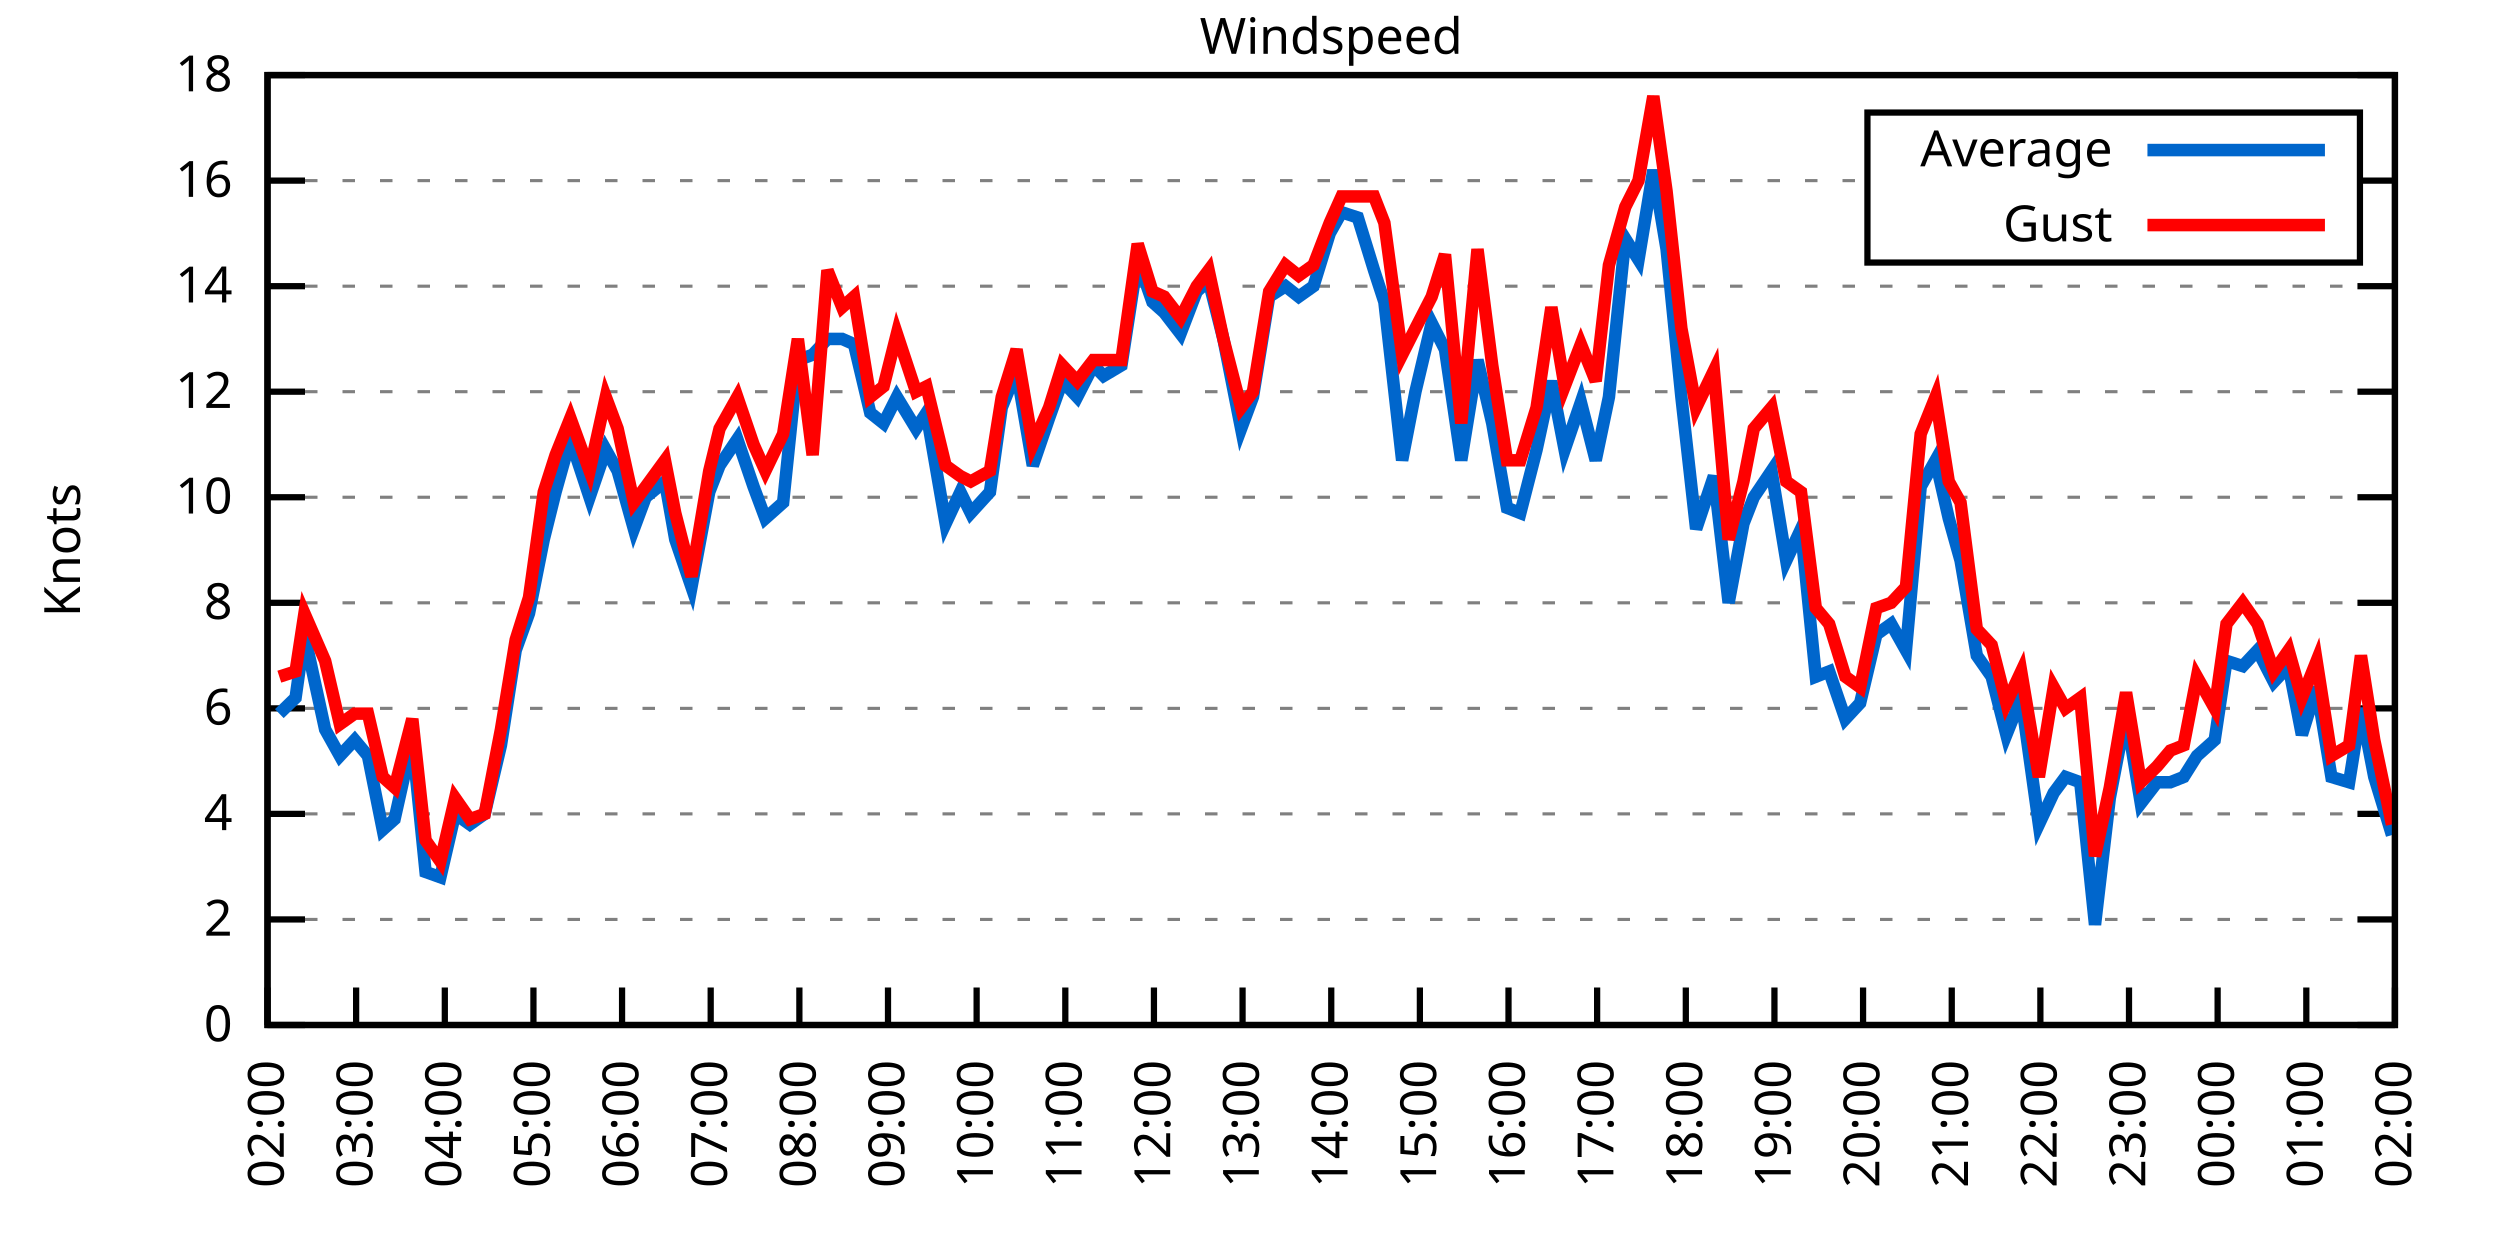
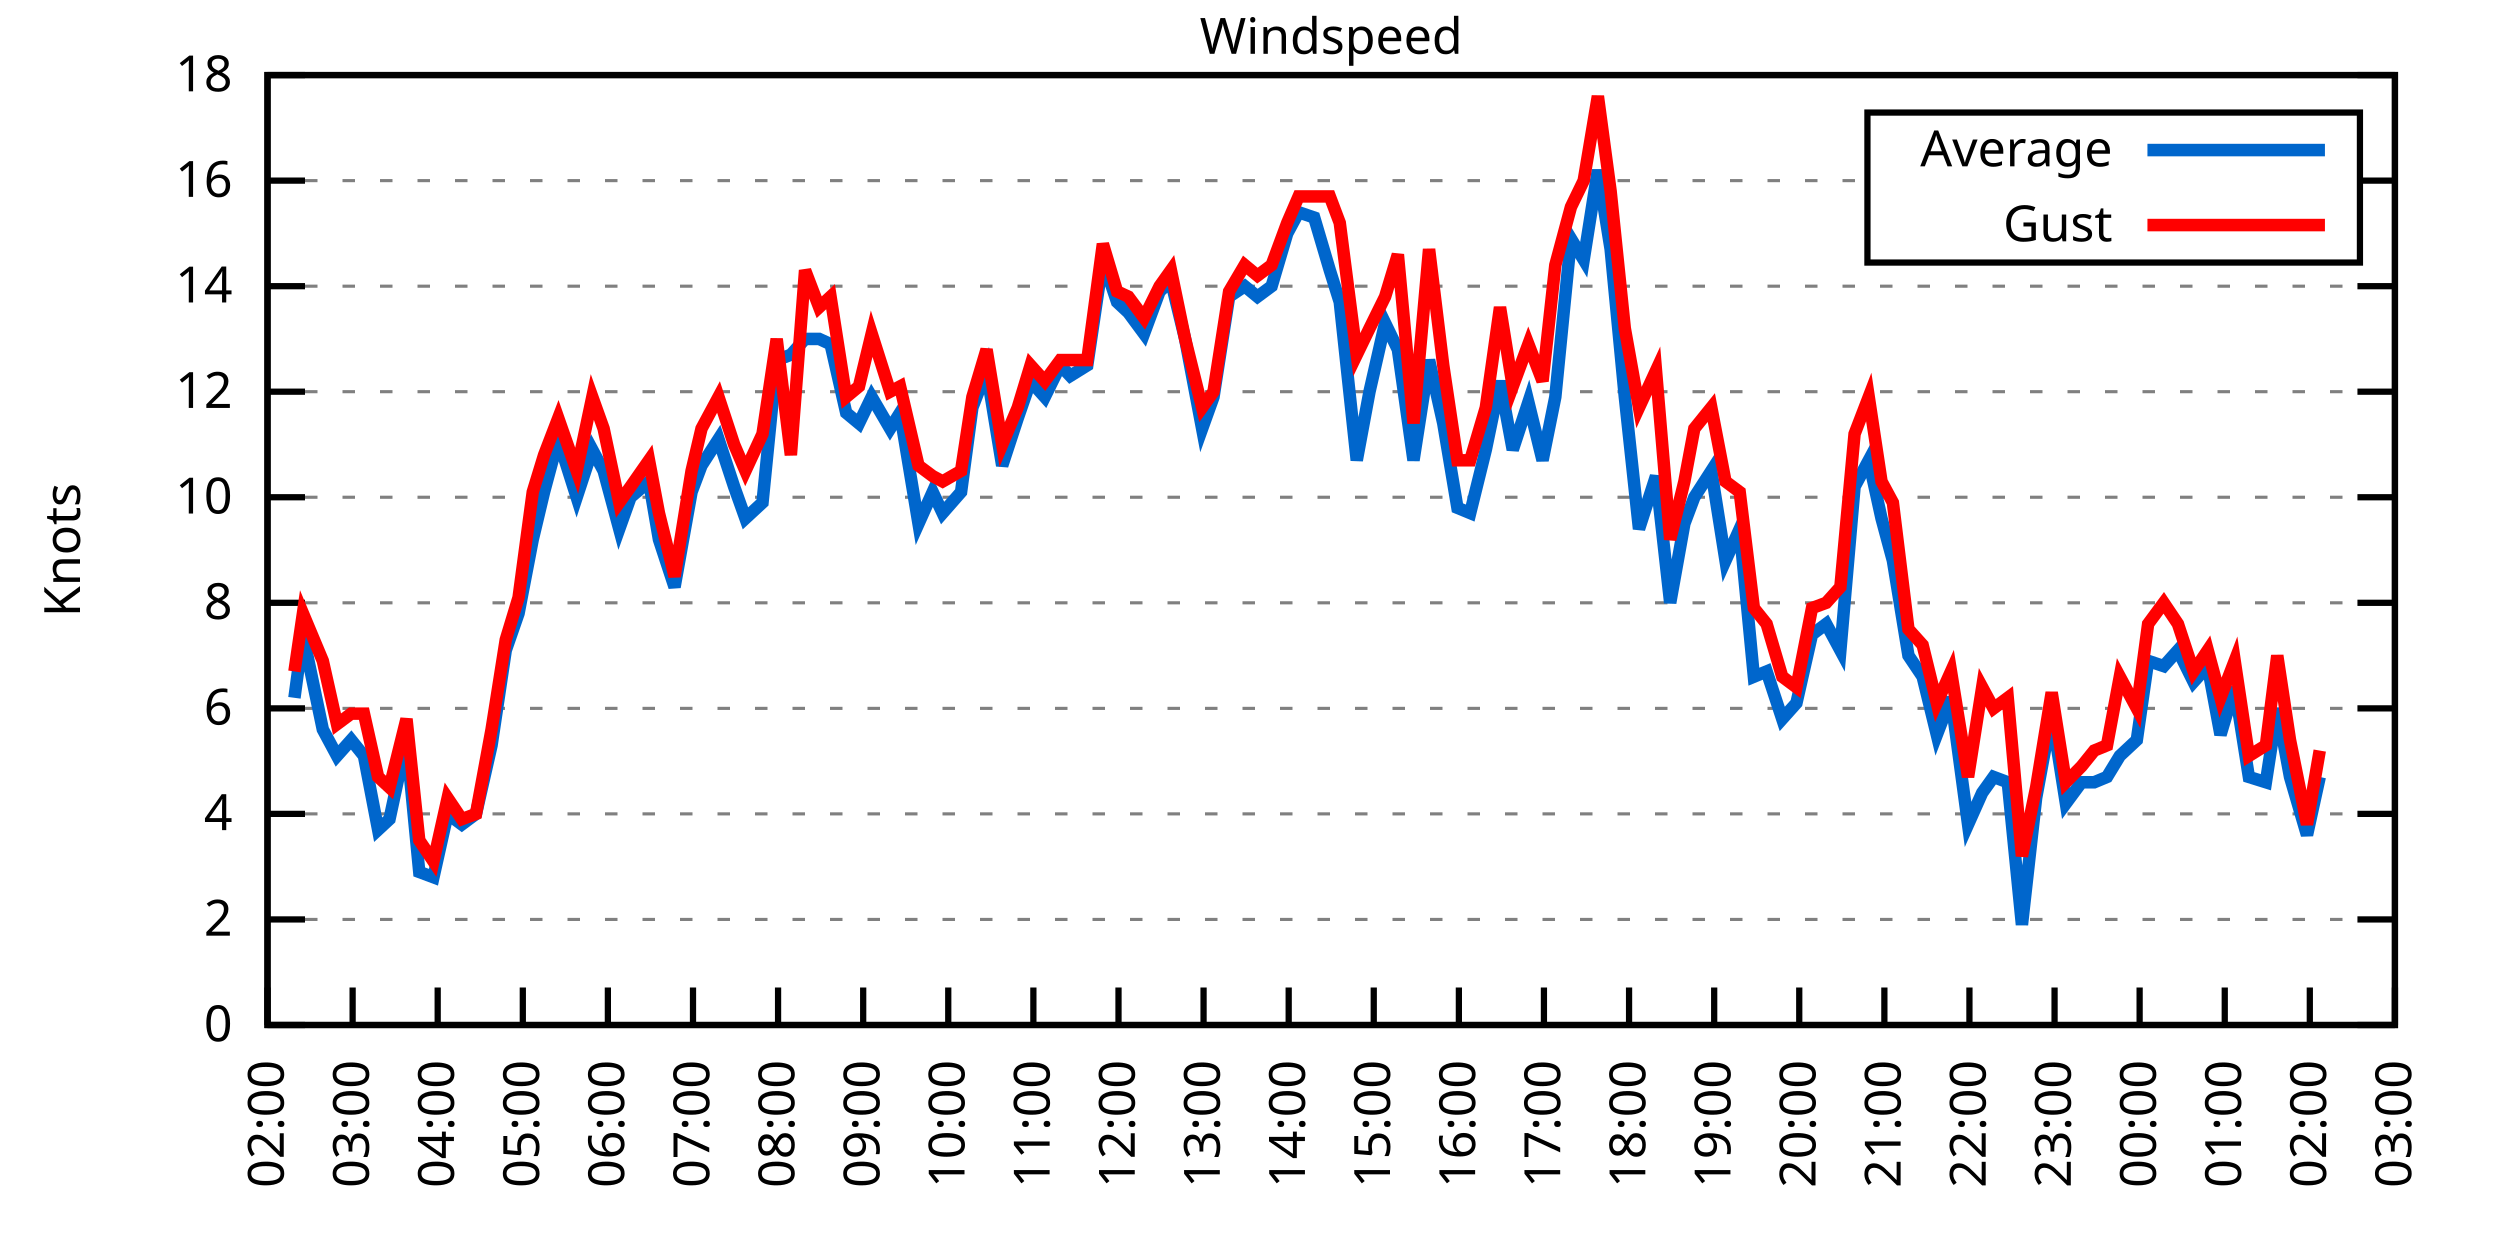
<svg xmlns="http://www.w3.org/2000/svg" xmlns:xlink="http://www.w3.org/1999/xlink" width="400" height="200" viewBox="0 0 400 200">
  <g id="gnuplot_canvas">
    <rect x="0" y="0" width="400" height="200" fill="none" />
    <defs>
      <circle id="gpDot" r="0.5" stroke-width="0.5" stroke="currentColor" />
      <path id="gpPt0" stroke-width="0.333" stroke="currentColor" d="M-1,0 h2 M0,-1 v2" />
      <path id="gpPt1" stroke-width="0.333" stroke="currentColor" d="M-1,-1 L1,1 M1,-1 L-1,1" />
      <path id="gpPt2" stroke-width="0.333" stroke="currentColor" d="M-1,0 L1,0 M0,-1 L0,1 M-1,-1 L1,1 M-1,1 L1,-1" />
      <rect id="gpPt3" stroke-width="0.333" stroke="currentColor" x="-1" y="-1" width="2" height="2" />
      <rect id="gpPt4" stroke-width="0.333" stroke="currentColor" fill="currentColor" x="-1" y="-1" width="2" height="2" />
      <circle id="gpPt5" stroke-width="0.333" stroke="currentColor" cx="0" cy="0" r="1" />
      <use xlink:href="#gpPt5" id="gpPt6" fill="currentColor" stroke="none" />
      <path id="gpPt7" stroke-width="0.333" stroke="currentColor" d="M0,-1.33 L-1.33,0.67 L1.33,0.67 z" />
      <use xlink:href="#gpPt7" id="gpPt8" fill="currentColor" stroke="none" />
      <use xlink:href="#gpPt7" id="gpPt9" stroke="currentColor" transform="rotate(180)" />
      <use xlink:href="#gpPt9" id="gpPt10" fill="currentColor" stroke="none" />
      <use xlink:href="#gpPt3" id="gpPt11" stroke="currentColor" transform="rotate(45)" />
      <use xlink:href="#gpPt11" id="gpPt12" fill="currentColor" stroke="none" />
      <path id="gpPt13" stroke-width="0.333" stroke="currentColor" d="M0,1.330 L1.265,0.411 L0.782,-1.067 L-0.782,-1.076 L-1.265,0.411 z" />
      <use xlink:href="#gpPt13" id="gpPt14" fill="currentColor" stroke="none" />
      <filter id="textbox" filterUnits="objectBoundingBox" x="0" y="0" height="1" width="1">
        <feFlood flood-color="white" flood-opacity="1" result="bgnd" />
        <feComposite in="SourceGraphic" in2="bgnd" operator="atop" />
      </filter>
      <filter id="greybox" filterUnits="objectBoundingBox" x="0" y="0" height="1" width="1">
        <feFlood flood-color="lightgrey" flood-opacity="1" result="grey" />
        <feComposite in="SourceGraphic" in2="grey" operator="atop" />
      </filter>
    </defs>
    <g fill="none" color="white" stroke="currentColor" stroke-width="1.00" stroke-linecap="butt" stroke-linejoin="miter">
</g>
    <g fill="none" color="black" stroke="currentColor" stroke-width="1.00" stroke-linecap="butt" stroke-linejoin="miter">
      <g stroke="none" shape-rendering="crispEdges">
        <polygon fill="rgb(255, 255, 255)" points="42.80,164.00 383.18,164.00 383.18,12.02 42.80,12.02 " />
      </g>
    </g>
    <g fill="none" color="black" stroke="currentColor" stroke-width="1.00" stroke-linecap="butt" stroke-linejoin="miter">
</g>
    <g fill="none" color="black" stroke="black" stroke-width="0.50" stroke-linecap="butt" stroke-linejoin="miter">
</g>
    <g fill="none" color="gray" stroke="currentColor" stroke-width="0.50" stroke-linecap="butt" stroke-linejoin="miter">
      <path stroke="gray" stroke-dasharray="2,4" class="gridline" d="M42.80,164.00 L383.19,164.00  " />
    </g>
    <g fill="none" color="gray" stroke="gray" stroke-width="1.00" stroke-linecap="butt" stroke-linejoin="miter">
</g>
    <g fill="none" color="black" stroke="currentColor" stroke-width="1.00" stroke-linecap="butt" stroke-linejoin="miter">
      <path stroke="black" d="M42.80,164.00 L48.80,164.00 M383.19,164.00 L377.19,164.00  " />
      <g transform="translate(37.20,166.60)" stroke="none" fill="black" font-family="Sans" font-size="8.00" text-anchor="end">
        <text>
          <tspan font-family="Sans"> 0</tspan>
        </text>
      </g>
    </g>
    <g fill="none" color="black" stroke="currentColor" stroke-width="1.00" stroke-linecap="butt" stroke-linejoin="miter">
</g>
    <g fill="none" color="black" stroke="black" stroke-width="0.50" stroke-linecap="butt" stroke-linejoin="miter">
</g>
    <g fill="none" color="gray" stroke="currentColor" stroke-width="0.50" stroke-linecap="butt" stroke-linejoin="miter">
      <path stroke="gray" stroke-dasharray="2,4" class="gridline" d="M42.80,147.11 L383.19,147.11  " />
    </g>
    <g fill="none" color="gray" stroke="gray" stroke-width="1.00" stroke-linecap="butt" stroke-linejoin="miter">
</g>
    <g fill="none" color="black" stroke="currentColor" stroke-width="1.00" stroke-linecap="butt" stroke-linejoin="miter">
      <path stroke="black" d="M42.80,147.11 L48.80,147.11 M383.19,147.11 L377.19,147.11  " />
      <g transform="translate(37.20,149.71)" stroke="none" fill="black" font-family="Sans" font-size="8.00" text-anchor="end">
        <text>
          <tspan font-family="Sans"> 2</tspan>
        </text>
      </g>
    </g>
    <g fill="none" color="black" stroke="currentColor" stroke-width="1.00" stroke-linecap="butt" stroke-linejoin="miter">
</g>
    <g fill="none" color="black" stroke="black" stroke-width="0.50" stroke-linecap="butt" stroke-linejoin="miter">
</g>
    <g fill="none" color="gray" stroke="currentColor" stroke-width="0.50" stroke-linecap="butt" stroke-linejoin="miter">
      <path stroke="gray" stroke-dasharray="2,4" class="gridline" d="M42.80,130.22 L383.19,130.22  " />
    </g>
    <g fill="none" color="gray" stroke="gray" stroke-width="1.00" stroke-linecap="butt" stroke-linejoin="miter">
</g>
    <g fill="none" color="black" stroke="currentColor" stroke-width="1.00" stroke-linecap="butt" stroke-linejoin="miter">
      <path stroke="black" d="M42.80,130.22 L48.80,130.22 M383.19,130.22 L377.19,130.22  " />
      <g transform="translate(37.20,132.82)" stroke="none" fill="black" font-family="Sans" font-size="8.00" text-anchor="end">
        <text>
          <tspan font-family="Sans"> 4</tspan>
        </text>
      </g>
    </g>
    <g fill="none" color="black" stroke="currentColor" stroke-width="1.00" stroke-linecap="butt" stroke-linejoin="miter">
</g>
    <g fill="none" color="black" stroke="black" stroke-width="0.50" stroke-linecap="butt" stroke-linejoin="miter">
</g>
    <g fill="none" color="gray" stroke="currentColor" stroke-width="0.50" stroke-linecap="butt" stroke-linejoin="miter">
      <path stroke="gray" stroke-dasharray="2,4" class="gridline" d="M42.80,113.34 L383.19,113.34  " />
    </g>
    <g fill="none" color="gray" stroke="gray" stroke-width="1.00" stroke-linecap="butt" stroke-linejoin="miter">
</g>
    <g fill="none" color="black" stroke="currentColor" stroke-width="1.00" stroke-linecap="butt" stroke-linejoin="miter">
      <path stroke="black" d="M42.80,113.34 L48.80,113.34 M383.19,113.34 L377.19,113.34  " />
      <g transform="translate(37.20,115.94)" stroke="none" fill="black" font-family="Sans" font-size="8.00" text-anchor="end">
        <text>
          <tspan font-family="Sans"> 6</tspan>
        </text>
      </g>
    </g>
    <g fill="none" color="black" stroke="currentColor" stroke-width="1.00" stroke-linecap="butt" stroke-linejoin="miter">
</g>
    <g fill="none" color="black" stroke="black" stroke-width="0.50" stroke-linecap="butt" stroke-linejoin="miter">
</g>
    <g fill="none" color="gray" stroke="currentColor" stroke-width="0.50" stroke-linecap="butt" stroke-linejoin="miter">
      <path stroke="gray" stroke-dasharray="2,4" class="gridline" d="M42.80,96.45 L383.19,96.45  " />
    </g>
    <g fill="none" color="gray" stroke="gray" stroke-width="1.00" stroke-linecap="butt" stroke-linejoin="miter">
</g>
    <g fill="none" color="black" stroke="currentColor" stroke-width="1.00" stroke-linecap="butt" stroke-linejoin="miter">
      <path stroke="black" d="M42.80,96.45 L48.80,96.45 M383.19,96.45 L377.19,96.45  " />
      <g transform="translate(37.20,99.05)" stroke="none" fill="black" font-family="Sans" font-size="8.00" text-anchor="end">
        <text>
          <tspan font-family="Sans"> 8</tspan>
        </text>
      </g>
    </g>
    <g fill="none" color="black" stroke="currentColor" stroke-width="1.00" stroke-linecap="butt" stroke-linejoin="miter">
</g>
    <g fill="none" color="black" stroke="black" stroke-width="0.50" stroke-linecap="butt" stroke-linejoin="miter">
</g>
    <g fill="none" color="gray" stroke="currentColor" stroke-width="0.50" stroke-linecap="butt" stroke-linejoin="miter">
      <path stroke="gray" stroke-dasharray="2,4" class="gridline" d="M42.80,79.56 L383.19,79.56  " />
    </g>
    <g fill="none" color="gray" stroke="gray" stroke-width="1.00" stroke-linecap="butt" stroke-linejoin="miter">
</g>
    <g fill="none" color="black" stroke="currentColor" stroke-width="1.00" stroke-linecap="butt" stroke-linejoin="miter">
      <path stroke="black" d="M42.80,79.56 L48.80,79.56 M383.19,79.56 L377.19,79.56  " />
      <g transform="translate(37.20,82.16)" stroke="none" fill="black" font-family="Sans" font-size="8.00" text-anchor="end">
        <text>
          <tspan font-family="Sans"> 10</tspan>
        </text>
      </g>
    </g>
    <g fill="none" color="black" stroke="currentColor" stroke-width="1.00" stroke-linecap="butt" stroke-linejoin="miter">
</g>
    <g fill="none" color="black" stroke="black" stroke-width="0.50" stroke-linecap="butt" stroke-linejoin="miter">
</g>
    <g fill="none" color="gray" stroke="currentColor" stroke-width="0.50" stroke-linecap="butt" stroke-linejoin="miter">
      <path stroke="gray" stroke-dasharray="2,4" class="gridline" d="M42.80,62.67 L383.19,62.67  " />
    </g>
    <g fill="none" color="gray" stroke="gray" stroke-width="1.00" stroke-linecap="butt" stroke-linejoin="miter">
</g>
    <g fill="none" color="black" stroke="currentColor" stroke-width="1.00" stroke-linecap="butt" stroke-linejoin="miter">
      <path stroke="black" d="M42.80,62.67 L48.80,62.67 M383.19,62.67 L377.19,62.67  " />
      <g transform="translate(37.20,65.27)" stroke="none" fill="black" font-family="Sans" font-size="8.00" text-anchor="end">
        <text>
          <tspan font-family="Sans"> 12</tspan>
        </text>
      </g>
    </g>
    <g fill="none" color="black" stroke="currentColor" stroke-width="1.00" stroke-linecap="butt" stroke-linejoin="miter">
</g>
    <g fill="none" color="black" stroke="black" stroke-width="0.50" stroke-linecap="butt" stroke-linejoin="miter">
</g>
    <g fill="none" color="gray" stroke="currentColor" stroke-width="0.50" stroke-linecap="butt" stroke-linejoin="miter">
      <path stroke="gray" stroke-dasharray="2,4" class="gridline" d="M42.80,45.79 L383.19,45.79  " />
    </g>
    <g fill="none" color="gray" stroke="gray" stroke-width="1.00" stroke-linecap="butt" stroke-linejoin="miter">
</g>
    <g fill="none" color="black" stroke="currentColor" stroke-width="1.00" stroke-linecap="butt" stroke-linejoin="miter">
      <path stroke="black" d="M42.80,45.79 L48.80,45.79 M383.19,45.79 L377.19,45.79  " />
      <g transform="translate(37.20,48.39)" stroke="none" fill="black" font-family="Sans" font-size="8.00" text-anchor="end">
        <text>
          <tspan font-family="Sans"> 14</tspan>
        </text>
      </g>
    </g>
    <g fill="none" color="black" stroke="currentColor" stroke-width="1.00" stroke-linecap="butt" stroke-linejoin="miter">
</g>
    <g fill="none" color="black" stroke="black" stroke-width="0.50" stroke-linecap="butt" stroke-linejoin="miter">
</g>
    <g fill="none" color="gray" stroke="currentColor" stroke-width="0.50" stroke-linecap="butt" stroke-linejoin="miter">
      <path stroke="gray" stroke-dasharray="2,4" class="gridline" d="M42.80,28.90 L298.79,28.90 M377.59,28.90 L383.19,28.90  " />
    </g>
    <g fill="none" color="gray" stroke="gray" stroke-width="1.00" stroke-linecap="butt" stroke-linejoin="miter">
</g>
    <g fill="none" color="black" stroke="currentColor" stroke-width="1.00" stroke-linecap="butt" stroke-linejoin="miter">
      <path stroke="black" d="M42.80,28.90 L48.80,28.90 M383.19,28.90 L377.19,28.90  " />
      <g transform="translate(37.20,31.50)" stroke="none" fill="black" font-family="Sans" font-size="8.00" text-anchor="end">
        <text>
          <tspan font-family="Sans"> 16</tspan>
        </text>
      </g>
    </g>
    <g fill="none" color="black" stroke="currentColor" stroke-width="1.00" stroke-linecap="butt" stroke-linejoin="miter">
</g>
    <g fill="none" color="black" stroke="black" stroke-width="0.50" stroke-linecap="butt" stroke-linejoin="miter">
</g>
    <g fill="none" color="gray" stroke="currentColor" stroke-width="0.50" stroke-linecap="butt" stroke-linejoin="miter">
      <path stroke="gray" stroke-dasharray="2,4" class="gridline" d="M42.80,12.01 L383.19,12.01  " />
    </g>
    <g fill="none" color="gray" stroke="gray" stroke-width="1.00" stroke-linecap="butt" stroke-linejoin="miter">
</g>
    <g fill="none" color="black" stroke="currentColor" stroke-width="1.00" stroke-linecap="butt" stroke-linejoin="miter">
      <path stroke="black" d="M42.80,12.01 L48.80,12.01 M383.19,12.01 L377.19,12.01  " />
      <g transform="translate(37.20,14.61)" stroke="none" fill="black" font-family="Sans" font-size="8.00" text-anchor="end">
        <text>
          <tspan font-family="Sans"> 18</tspan>
        </text>
      </g>
    </g>
    <g fill="none" color="black" stroke="currentColor" stroke-width="1.00" stroke-linecap="butt" stroke-linejoin="miter">
      <path stroke="black" d="M42.80,164.00 L42.80,158.00  " />
      <g transform="translate(45.40,169.60) rotate(270.00)" stroke="none" fill="black" font-family="Sans" font-size="8.00" text-anchor="end">
        <text>
          <tspan font-family="Sans">02:00</tspan>
        </text>
      </g>
    </g>
    <g fill="none" color="black" stroke="currentColor" stroke-width="1.00" stroke-linecap="butt" stroke-linejoin="miter">
-       <path stroke="black" d="M56.98,164.00 L56.98,158.00  " />
-       <g transform="translate(59.58,169.60) rotate(270.00)" stroke="none" fill="black" font-family="Sans" font-size="8.00" text-anchor="end">
+       <path stroke="black" d="M56.42,164.00 L56.42,158.00  " />
+       <g transform="translate(59.02,169.60) rotate(270.00)" stroke="none" fill="black" font-family="Sans" font-size="8.00" text-anchor="end">
        <text>
          <tspan font-family="Sans">03:00</tspan>
        </text>
      </g>
    </g>
    <g fill="none" color="black" stroke="currentColor" stroke-width="1.00" stroke-linecap="butt" stroke-linejoin="miter">
-       <path stroke="black" d="M71.17,164.00 L71.17,158.00  " />
-       <g transform="translate(73.77,169.60) rotate(270.00)" stroke="none" fill="black" font-family="Sans" font-size="8.00" text-anchor="end">
+       <path stroke="black" d="M70.03,164.00 L70.03,158.00  " />
+       <g transform="translate(72.63,169.60) rotate(270.00)" stroke="none" fill="black" font-family="Sans" font-size="8.00" text-anchor="end">
        <text>
          <tspan font-family="Sans">04:00</tspan>
        </text>
      </g>
    </g>
    <g fill="none" color="black" stroke="currentColor" stroke-width="1.00" stroke-linecap="butt" stroke-linejoin="miter">
-       <path stroke="black" d="M85.35,164.00 L85.35,158.00  " />
-       <g transform="translate(87.95,169.60) rotate(270.00)" stroke="none" fill="black" font-family="Sans" font-size="8.00" text-anchor="end">
+       <path stroke="black" d="M83.65,164.00 L83.65,158.00  " />
+       <g transform="translate(86.25,169.60) rotate(270.00)" stroke="none" fill="black" font-family="Sans" font-size="8.00" text-anchor="end">
        <text>
          <tspan font-family="Sans">05:00</tspan>
        </text>
      </g>
    </g>
    <g fill="none" color="black" stroke="currentColor" stroke-width="1.00" stroke-linecap="butt" stroke-linejoin="miter">
-       <path stroke="black" d="M99.53,164.00 L99.53,158.00  " />
-       <g transform="translate(102.13,169.60) rotate(270.00)" stroke="none" fill="black" font-family="Sans" font-size="8.00" text-anchor="end">
+       <path stroke="black" d="M97.26,164.00 L97.26,158.00  " />
+       <g transform="translate(99.86,169.60) rotate(270.00)" stroke="none" fill="black" font-family="Sans" font-size="8.00" text-anchor="end">
        <text>
          <tspan font-family="Sans">06:00</tspan>
        </text>
      </g>
    </g>
    <g fill="none" color="black" stroke="currentColor" stroke-width="1.00" stroke-linecap="butt" stroke-linejoin="miter">
-       <path stroke="black" d="M113.71,164.00 L113.71,158.00  " />
-       <g transform="translate(116.31,169.60) rotate(270.00)" stroke="none" fill="black" font-family="Sans" font-size="8.00" text-anchor="end">
+       <path stroke="black" d="M110.88,164.00 L110.88,158.00  " />
+       <g transform="translate(113.48,169.60) rotate(270.00)" stroke="none" fill="black" font-family="Sans" font-size="8.00" text-anchor="end">
        <text>
          <tspan font-family="Sans">07:00</tspan>
        </text>
      </g>
    </g>
    <g fill="none" color="black" stroke="currentColor" stroke-width="1.00" stroke-linecap="butt" stroke-linejoin="miter">
-       <path stroke="black" d="M127.90,164.00 L127.90,158.00  " />
-       <g transform="translate(130.50,169.60) rotate(270.00)" stroke="none" fill="black" font-family="Sans" font-size="8.00" text-anchor="end">
+       <path stroke="black" d="M124.49,164.00 L124.49,158.00  " />
+       <g transform="translate(127.09,169.60) rotate(270.00)" stroke="none" fill="black" font-family="Sans" font-size="8.00" text-anchor="end">
        <text>
          <tspan font-family="Sans">08:00</tspan>
        </text>
      </g>
    </g>
    <g fill="none" color="black" stroke="currentColor" stroke-width="1.00" stroke-linecap="butt" stroke-linejoin="miter">
-       <path stroke="black" d="M142.08,164.00 L142.08,158.00  " />
-       <g transform="translate(144.68,169.60) rotate(270.00)" stroke="none" fill="black" font-family="Sans" font-size="8.00" text-anchor="end">
+       <path stroke="black" d="M138.11,164.00 L138.11,158.00  " />
+       <g transform="translate(140.71,169.60) rotate(270.00)" stroke="none" fill="black" font-family="Sans" font-size="8.00" text-anchor="end">
        <text>
          <tspan font-family="Sans">09:00</tspan>
        </text>
      </g>
    </g>
    <g fill="none" color="black" stroke="currentColor" stroke-width="1.00" stroke-linecap="butt" stroke-linejoin="miter">
-       <path stroke="black" d="M156.26,164.00 L156.26,158.00  " />
-       <g transform="translate(158.86,169.60) rotate(270.00)" stroke="none" fill="black" font-family="Sans" font-size="8.00" text-anchor="end">
+       <path stroke="black" d="M151.72,164.00 L151.72,158.00  " />
+       <g transform="translate(154.32,169.60) rotate(270.00)" stroke="none" fill="black" font-family="Sans" font-size="8.00" text-anchor="end">
        <text>
          <tspan font-family="Sans">10:00</tspan>
        </text>
      </g>
    </g>
    <g fill="none" color="black" stroke="currentColor" stroke-width="1.00" stroke-linecap="butt" stroke-linejoin="miter">
-       <path stroke="black" d="M170.45,164.00 L170.45,158.00  " />
-       <g transform="translate(173.05,169.60) rotate(270.00)" stroke="none" fill="black" font-family="Sans" font-size="8.00" text-anchor="end">
+       <path stroke="black" d="M165.34,164.00 L165.34,158.00  " />
+       <g transform="translate(167.94,169.60) rotate(270.00)" stroke="none" fill="black" font-family="Sans" font-size="8.00" text-anchor="end">
        <text>
          <tspan font-family="Sans">11:00</tspan>
        </text>
      </g>
    </g>
    <g fill="none" color="black" stroke="currentColor" stroke-width="1.00" stroke-linecap="butt" stroke-linejoin="miter">
-       <path stroke="black" d="M184.63,164.00 L184.63,158.00  " />
-       <g transform="translate(187.23,169.60) rotate(270.00)" stroke="none" fill="black" font-family="Sans" font-size="8.00" text-anchor="end">
+       <path stroke="black" d="M178.96,164.00 L178.96,158.00  " />
+       <g transform="translate(181.56,169.60) rotate(270.00)" stroke="none" fill="black" font-family="Sans" font-size="8.00" text-anchor="end">
        <text>
          <tspan font-family="Sans">12:00</tspan>
        </text>
      </g>
    </g>
    <g fill="none" color="black" stroke="currentColor" stroke-width="1.00" stroke-linecap="butt" stroke-linejoin="miter">
-       <path stroke="black" d="M198.81,164.00 L198.81,158.00  " />
-       <g transform="translate(201.41,169.60) rotate(270.00)" stroke="none" fill="black" font-family="Sans" font-size="8.00" text-anchor="end">
+       <path stroke="black" d="M192.57,164.00 L192.57,158.00  " />
+       <g transform="translate(195.17,169.60) rotate(270.00)" stroke="none" fill="black" font-family="Sans" font-size="8.00" text-anchor="end">
        <text>
          <tspan font-family="Sans">13:00</tspan>
        </text>
      </g>
    </g>
    <g fill="none" color="black" stroke="currentColor" stroke-width="1.00" stroke-linecap="butt" stroke-linejoin="miter">
-       <path stroke="black" d="M213.00,164.00 L213.00,158.00  " />
-       <g transform="translate(215.60,169.60) rotate(270.00)" stroke="none" fill="black" font-family="Sans" font-size="8.00" text-anchor="end">
+       <path stroke="black" d="M206.19,164.00 L206.19,158.00  " />
+       <g transform="translate(208.79,169.60) rotate(270.00)" stroke="none" fill="black" font-family="Sans" font-size="8.00" text-anchor="end">
        <text>
          <tspan font-family="Sans">14:00</tspan>
        </text>
      </g>
    </g>
    <g fill="none" color="black" stroke="currentColor" stroke-width="1.00" stroke-linecap="butt" stroke-linejoin="miter">
-       <path stroke="black" d="M227.18,164.00 L227.18,158.00  " />
-       <g transform="translate(229.78,169.60) rotate(270.00)" stroke="none" fill="black" font-family="Sans" font-size="8.00" text-anchor="end">
+       <path stroke="black" d="M219.80,164.00 L219.80,158.00  " />
+       <g transform="translate(222.40,169.60) rotate(270.00)" stroke="none" fill="black" font-family="Sans" font-size="8.00" text-anchor="end">
        <text>
          <tspan font-family="Sans">15:00</tspan>
        </text>
      </g>
    </g>
    <g fill="none" color="black" stroke="currentColor" stroke-width="1.00" stroke-linecap="butt" stroke-linejoin="miter">
-       <path stroke="black" d="M241.36,164.00 L241.36,158.00  " />
-       <g transform="translate(243.96,169.60) rotate(270.00)" stroke="none" fill="black" font-family="Sans" font-size="8.00" text-anchor="end">
+       <path stroke="black" d="M233.42,164.00 L233.42,158.00  " />
+       <g transform="translate(236.02,169.60) rotate(270.00)" stroke="none" fill="black" font-family="Sans" font-size="8.00" text-anchor="end">
        <text>
          <tspan font-family="Sans">16:00</tspan>
        </text>
      </g>
    </g>
    <g fill="none" color="black" stroke="currentColor" stroke-width="1.00" stroke-linecap="butt" stroke-linejoin="miter">
-       <path stroke="black" d="M255.54,164.00 L255.54,158.00  " />
-       <g transform="translate(258.14,169.60) rotate(270.00)" stroke="none" fill="black" font-family="Sans" font-size="8.00" text-anchor="end">
+       <path stroke="black" d="M247.03,164.00 L247.03,158.00  " />
+       <g transform="translate(249.63,169.60) rotate(270.00)" stroke="none" fill="black" font-family="Sans" font-size="8.00" text-anchor="end">
        <text>
          <tspan font-family="Sans">17:00</tspan>
        </text>
      </g>
    </g>
    <g fill="none" color="black" stroke="currentColor" stroke-width="1.00" stroke-linecap="butt" stroke-linejoin="miter">
-       <path stroke="black" d="M269.73,164.00 L269.73,158.00  " />
-       <g transform="translate(272.33,169.60) rotate(270.00)" stroke="none" fill="black" font-family="Sans" font-size="8.00" text-anchor="end">
+       <path stroke="black" d="M260.65,164.00 L260.65,158.00  " />
+       <g transform="translate(263.25,169.60) rotate(270.00)" stroke="none" fill="black" font-family="Sans" font-size="8.00" text-anchor="end">
        <text>
          <tspan font-family="Sans">18:00</tspan>
        </text>
      </g>
    </g>
    <g fill="none" color="black" stroke="currentColor" stroke-width="1.00" stroke-linecap="butt" stroke-linejoin="miter">
-       <path stroke="black" d="M283.91,164.00 L283.91,158.00  " />
-       <g transform="translate(286.51,169.60) rotate(270.00)" stroke="none" fill="black" font-family="Sans" font-size="8.00" text-anchor="end">
+       <path stroke="black" d="M274.27,164.00 L274.27,158.00  " />
+       <g transform="translate(276.87,169.60) rotate(270.00)" stroke="none" fill="black" font-family="Sans" font-size="8.00" text-anchor="end">
        <text>
          <tspan font-family="Sans">19:00</tspan>
        </text>
      </g>
    </g>
    <g fill="none" color="black" stroke="currentColor" stroke-width="1.00" stroke-linecap="butt" stroke-linejoin="miter">
-       <path stroke="black" d="M298.09,164.00 L298.09,158.00  " />
-       <g transform="translate(300.69,169.60) rotate(270.00)" stroke="none" fill="black" font-family="Sans" font-size="8.00" text-anchor="end">
+       <path stroke="black" d="M287.88,164.00 L287.88,158.00  " />
+       <g transform="translate(290.48,169.60) rotate(270.00)" stroke="none" fill="black" font-family="Sans" font-size="8.00" text-anchor="end">
        <text>
          <tspan font-family="Sans">20:00</tspan>
        </text>
      </g>
    </g>
    <g fill="none" color="black" stroke="currentColor" stroke-width="1.00" stroke-linecap="butt" stroke-linejoin="miter">
-       <path stroke="black" d="M312.28,164.00 L312.28,158.00  " />
-       <g transform="translate(314.88,169.60) rotate(270.00)" stroke="none" fill="black" font-family="Sans" font-size="8.00" text-anchor="end">
+       <path stroke="black" d="M301.50,164.00 L301.50,158.00  " />
+       <g transform="translate(304.10,169.60) rotate(270.00)" stroke="none" fill="black" font-family="Sans" font-size="8.00" text-anchor="end">
        <text>
          <tspan font-family="Sans">21:00</tspan>
        </text>
      </g>
    </g>
    <g fill="none" color="black" stroke="currentColor" stroke-width="1.00" stroke-linecap="butt" stroke-linejoin="miter">
-       <path stroke="black" d="M326.46,164.00 L326.46,158.00  " />
-       <g transform="translate(329.06,169.60) rotate(270.00)" stroke="none" fill="black" font-family="Sans" font-size="8.00" text-anchor="end">
+       <path stroke="black" d="M315.11,164.00 L315.11,158.00  " />
+       <g transform="translate(317.71,169.60) rotate(270.00)" stroke="none" fill="black" font-family="Sans" font-size="8.00" text-anchor="end">
        <text>
          <tspan font-family="Sans">22:00</tspan>
        </text>
      </g>
    </g>
    <g fill="none" color="black" stroke="currentColor" stroke-width="1.00" stroke-linecap="butt" stroke-linejoin="miter">
-       <path stroke="black" d="M340.64,164.00 L340.64,158.00  " />
-       <g transform="translate(343.24,169.60) rotate(270.00)" stroke="none" fill="black" font-family="Sans" font-size="8.00" text-anchor="end">
+       <path stroke="black" d="M328.73,164.00 L328.73,158.00  " />
+       <g transform="translate(331.33,169.60) rotate(270.00)" stroke="none" fill="black" font-family="Sans" font-size="8.00" text-anchor="end">
        <text>
          <tspan font-family="Sans">23:00</tspan>
        </text>
      </g>
    </g>
    <g fill="none" color="black" stroke="currentColor" stroke-width="1.00" stroke-linecap="butt" stroke-linejoin="miter">
-       <path stroke="black" d="M354.82,164.00 L354.82,158.00  " />
-       <g transform="translate(357.42,169.60) rotate(270.00)" stroke="none" fill="black" font-family="Sans" font-size="8.00" text-anchor="end">
+       <path stroke="black" d="M342.34,164.00 L342.34,158.00  " />
+       <g transform="translate(344.94,169.60) rotate(270.00)" stroke="none" fill="black" font-family="Sans" font-size="8.00" text-anchor="end">
        <text>
          <tspan font-family="Sans">00:00</tspan>
        </text>
      </g>
    </g>
    <g fill="none" color="black" stroke="currentColor" stroke-width="1.00" stroke-linecap="butt" stroke-linejoin="miter">
-       <path stroke="black" d="M369.01,164.00 L369.01,158.00  " />
-       <g transform="translate(371.61,169.60) rotate(270.00)" stroke="none" fill="black" font-family="Sans" font-size="8.00" text-anchor="end">
+       <path stroke="black" d="M355.96,164.00 L355.96,158.00  " />
+       <g transform="translate(358.56,169.60) rotate(270.00)" stroke="none" fill="black" font-family="Sans" font-size="8.00" text-anchor="end">
        <text>
          <tspan font-family="Sans">01:00</tspan>
+         </text>
+       </g>
+     </g>
+     <g fill="none" color="black" stroke="currentColor" stroke-width="1.00" stroke-linecap="butt" stroke-linejoin="miter">
+       <path stroke="black" d="M369.57,164.00 L369.57,158.00  " />
+       <g transform="translate(372.17,169.60) rotate(270.00)" stroke="none" fill="black" font-family="Sans" font-size="8.00" text-anchor="end">
+         <text>
+           <tspan font-family="Sans">02:00</tspan>
        </text>
      </g>
    </g>
    <g fill="none" color="black" stroke="currentColor" stroke-width="1.00" stroke-linecap="butt" stroke-linejoin="miter">
      <path stroke="black" d="M383.19,164.00 L383.19,158.00  " />
      <g transform="translate(385.79,169.60) rotate(270.00)" stroke="none" fill="black" font-family="Sans" font-size="8.00" text-anchor="end">
        <text>
-           <tspan font-family="Sans">02:00</tspan>
+           <tspan font-family="Sans">03:00</tspan>
        </text>
      </g>
    </g>
    <g fill="none" color="black" stroke="currentColor" stroke-width="1.00" stroke-linecap="butt" stroke-linejoin="miter">
</g>
    <g fill="none" color="black" stroke="currentColor" stroke-width="1.00" stroke-linecap="butt" stroke-linejoin="miter">
      <path stroke="black" d="M42.80,12.01 L42.80,164.00 L383.19,164.00 L383.19,12.01 L42.80,12.01 Z  " />
    </g>
    <g fill="none" color="black" stroke="currentColor" stroke-width="1.00" stroke-linecap="butt" stroke-linejoin="miter">
</g>
    <g fill="none" color="black" stroke="currentColor" stroke-width="1.00" stroke-linecap="butt" stroke-linejoin="miter">
      <path stroke="black" d="M298.79,42.01 L298.79,18.01 L377.59,18.01 L377.59,42.01 L298.79,42.01 Z  " />
    </g>
    <g id="Windspeed_plot_1">
      <g fill="none" color="white" stroke="black" stroke-width="2.00" stroke-linecap="butt" stroke-linejoin="miter">
</g>
      <g fill="none" color="black" stroke="currentColor" stroke-width="2.00" stroke-linecap="butt" stroke-linejoin="miter">
        <g transform="translate(337.99,26.61)" stroke="none" fill="black" font-family="Sans" font-size="8.00" text-anchor="end">
          <text>
            <tspan font-family="Sans">Average</tspan>
          </text>
        </g>
      </g>
      <g fill="none" color="black" stroke="currentColor" stroke-width="2.00" stroke-linecap="butt" stroke-linejoin="miter">
-         <path stroke="rgb(  0, 102, 204)" d="M343.59,24.01 L371.99,24.01 M44.69,114.18 L47.29,111.65 L48.71,101.52 L52.02,116.71 L54.38,120.94 L56.75,118.40   L58.87,120.94 L61.24,132.76 L63.13,131.07 L65.97,118.40 L68.09,139.51 L70.46,140.36 L72.82,130.22 L75.18,131.91   L77.55,130.22 L80.15,119.25 L82.51,104.05 L84.64,98.14 L87.00,86.32 L88.89,78.72 L91.26,70.27 L94.33,79.56   L96.93,71.96 L98.82,75.34 L101.42,84.63 L103.31,79.56 L106.39,77.03 L108.04,86.32 L110.64,93.92 L113.48,78.72   L115.13,74.49 L117.97,70.27 L120.57,77.87 L122.46,82.94 L125.30,80.41 L127.66,57.61 L130.02,56.76 L132.39,54.23   L134.75,54.23 L136.64,55.07 L139.24,66.05 L141.37,67.74 L143.50,63.52 L146.57,68.58 L148.23,66.05 L151.30,83.78   L153.66,78.72 L155.32,82.09 L158.39,78.72 L160.28,65.21 L162.65,59.30 L165.25,74.49 L167.85,66.90 L169.97,60.98   L172.34,63.52 L174.94,58.45 L176.59,60.14 L179.43,58.45 L182.03,41.56 L184.39,48.32 L186.28,50.01 L188.88,53.39   L191.48,46.63 L193.38,44.94 L195.74,54.23 L198.58,68.58 L200.47,63.52 L203.07,47.47 L205.67,45.79 L207.79,47.47   L210.16,45.79 L212.76,37.34 L214.65,33.96 L217.25,34.81 L219.85,43.25 L221.50,48.32 L224.34,73.65 L226.47,62.67   L229.07,51.70 L231.20,55.92 L233.80,73.65 L236.40,57.61 L238.76,67.74 L241.12,81.25 L243.25,82.09 L245.85,71.96   L248.22,60.98 L250.34,71.96 L252.94,64.36 L255.31,73.65 L257.43,63.52 L260.04,38.19 L262.16,41.56 L264.53,27.21   L266.65,39.87 L269.02,63.52 L271.38,84.63 L274.22,76.18 L276.58,96.45 L278.95,83.78 L280.60,79.56 L283.44,75.34   L285.80,89.69 L288.16,84.63 L290.53,108.27 L292.66,107.43 L295.26,115.03 L297.62,112.49 L300.22,101.52 L302.58,99.83   L304.95,104.05 L307.31,77.87 L309.68,73.65 L311.80,82.94 L313.69,89.69 L316.29,104.89 L318.66,108.27 L321.02,117.56   L323.39,111.65 L326.22,131.91 L328.59,126.85 L330.48,124.31 L332.84,125.16 L335.20,147.96 L337.57,127.69 L340.17,114.18   L342.53,128.54 L345.13,125.16 L347.26,125.16 L349.39,124.31 L351.51,120.94 L354.35,118.40 L356.24,105.74 L358.84,106.58   L361.21,104.05 L363.81,109.11 L366.17,106.58 L368.30,117.56 L370.66,109.96 L373.03,124.31 L375.86,125.16 L377.75,113.34   L379.88,124.31 L382.72,133.60  " />
+         <path stroke="rgb(  0, 102, 204)" d="M343.59,24.01 L371.99,24.01 M47.11,111.65 L48.47,101.52 L51.65,116.71 L53.92,120.94 L56.19,118.40 L58.23,120.94   L60.50,132.76 L62.32,131.07 L65.04,118.40 L67.08,139.51 L69.35,140.36 L71.62,130.22 L73.89,131.91 L76.16,130.22   L78.65,119.25 L80.92,104.05 L82.97,98.14 L85.24,86.32 L87.05,78.72 L89.32,70.27 L92.27,79.56 L94.77,71.96   L96.58,75.34 L99.08,84.63 L100.89,79.56 L103.84,77.03 L105.43,86.32 L107.93,93.92 L110.65,78.72 L112.24,74.49   L114.96,70.27 L117.46,77.87 L119.27,82.94 L122.00,80.41 L124.27,57.61 L126.54,56.76 L128.81,54.23 L131.07,54.23   L132.89,55.07 L135.39,66.05 L137.43,67.74 L139.47,63.52 L142.42,68.58 L144.01,66.05 L146.96,83.78 L149.23,78.72   L150.82,82.09 L153.77,78.72 L155.58,65.21 L157.85,59.30 L160.35,74.49 L162.84,66.90 L164.89,60.98 L167.16,63.52   L169.65,58.45 L171.24,60.14 L173.96,58.45 L176.46,41.56 L178.73,48.32 L180.54,50.01 L183.04,53.39 L185.54,46.63   L187.35,44.94 L189.62,54.23 L192.34,68.58 L194.16,63.52 L196.66,47.47 L199.15,45.79 L201.19,47.47 L203.46,45.79   L205.96,37.34 L207.78,33.96 L210.27,34.81 L212.77,43.25 L214.36,48.32 L217.08,73.65 L219.12,62.67 L221.62,51.70   L223.66,55.92 L226.16,73.65 L228.65,57.61 L230.92,67.74 L233.19,81.25 L235.23,82.09 L237.73,71.96 L240.00,60.98   L242.04,71.96 L244.54,64.36 L246.81,73.65 L248.85,63.52 L251.35,38.19 L253.39,41.56 L255.66,27.21 L257.70,39.87   L259.97,63.52 L262.24,84.63 L264.96,76.18 L267.23,96.45 L269.50,83.78 L271.09,79.56 L273.81,75.34 L276.08,89.69   L278.35,84.63 L280.62,108.27 L282.66,107.43 L285.16,115.03 L287.43,112.49 L289.92,101.52 L292.19,99.83 L294.46,104.05   L296.73,77.87 L299.00,73.65 L301.04,82.94 L302.86,89.69 L305.35,104.89 L307.62,108.27 L309.89,117.56 L312.16,111.65   L314.89,131.91 L317.15,126.85 L318.97,124.31 L321.24,125.16 L323.51,147.96 L325.78,127.69 L328.27,114.18 L330.54,128.54   L333.04,125.16 L335.08,125.16 L337.12,124.31 L339.17,120.94 L341.89,118.40 L343.70,105.74 L346.20,106.58 L348.47,104.05   L350.97,109.11 L353.24,106.58 L355.28,117.56 L357.55,109.96 L359.82,124.31 L362.54,125.16 L364.36,113.34 L366.40,124.31   L369.12,133.60 L371.16,124.31  " />
      </g>
    </g>
    <g id="Windspeed_plot_2">
      <g fill="none" color="black" stroke="currentColor" stroke-width="2.00" stroke-linecap="butt" stroke-linejoin="miter">
        <g transform="translate(337.99,38.61)" stroke="none" fill="black" font-family="Sans" font-size="8.00" text-anchor="end">
          <text>
            <tspan font-family="Sans">Gust</tspan>
          </text>
        </g>
      </g>
      <g fill="none" color="black" stroke="currentColor" stroke-width="2.00" stroke-linecap="butt" stroke-linejoin="miter">
-         <path stroke="rgb(255,   0,   0)" d="M343.59,36.01 L371.99,36.01 M44.69,108.27 L47.29,107.43 L48.71,98.14 L52.02,105.74 L54.38,115.87 L56.75,114.18   L58.87,114.18 L61.24,124.31 L63.13,126.00 L65.97,115.03 L68.09,134.45 L70.46,137.82 L72.82,127.69 L75.18,131.07   L77.55,130.22 L80.15,116.71 L82.51,102.36 L84.64,95.60 L87.00,78.72 L88.89,72.81 L91.26,66.90 L94.33,75.34   L96.93,63.52 L98.82,68.58 L101.42,80.41 L103.31,77.87 L106.39,73.65 L108.04,82.09 L110.64,92.23 L113.48,75.34   L115.13,68.58 L117.97,63.52 L120.57,71.12 L122.46,75.34 L125.30,69.43 L127.66,54.23 L130.02,72.81 L132.39,43.25   L134.75,49.16 L136.64,47.47 L139.24,63.52 L141.37,61.83 L143.50,53.39 L146.57,62.67 L148.23,61.83 L151.30,74.49   L153.66,76.18 L155.32,77.03 L158.39,75.34 L160.28,63.52 L162.65,55.92 L165.25,71.12 L167.85,65.21 L169.97,58.45   L172.34,60.98 L174.94,57.61 L176.59,57.61 L179.43,57.61 L182.03,39.03 L184.39,46.63 L186.28,47.47 L188.88,50.85   L191.48,45.79 L193.38,43.25 L195.74,54.23 L198.58,65.21 L200.47,62.67 L203.07,46.63 L205.67,42.41 L207.79,44.10   L210.16,42.41 L212.76,35.65 L214.65,31.43 L217.25,31.43 L219.85,31.43 L221.50,35.65 L224.34,56.76 L226.47,52.54   L229.07,47.47 L231.20,40.72 L233.80,67.74 L236.40,39.87 L238.76,58.45 L241.12,73.65 L243.25,73.65 L245.85,65.21   L248.22,49.16 L250.34,61.83 L252.94,55.07 L255.31,60.98 L257.43,42.41 L260.04,33.12 L262.16,28.90 L264.53,15.39   L266.65,30.59 L269.02,52.54 L271.38,65.21 L274.22,59.30 L276.58,86.32 L278.95,77.03 L280.60,68.58 L283.44,65.21   L285.80,77.03 L288.16,78.72 L290.53,97.29 L292.66,99.83 L295.26,108.27 L297.62,109.96 L300.22,97.29 L302.58,96.45   L304.95,93.92 L307.31,69.43 L309.68,63.52 L311.80,77.03 L313.69,80.41 L316.29,100.67 L318.66,103.20 L321.02,112.49   L323.39,107.43 L326.22,124.31 L328.59,109.96 L330.48,113.34 L332.84,111.65 L335.20,136.98 L337.57,126.00 L340.17,110.80   L342.53,125.16 L345.13,122.62 L347.26,120.09 L349.39,119.25 L351.51,108.27 L354.35,113.34 L356.24,99.83 L358.84,96.45   L361.21,99.83 L363.81,107.43 L366.17,104.05 L368.30,111.65 L370.66,105.74 L373.03,120.94 L375.86,119.25 L377.75,104.89   L379.88,118.40 L382.72,131.91  " />
+         <path stroke="rgb(255,   0,   0)" d="M343.59,36.01 L371.99,36.01 M47.11,107.43 L48.47,98.14 L51.65,105.74 L53.92,115.87 L56.19,114.18 L58.23,114.18   L60.50,124.31 L62.32,126.00 L65.04,115.03 L67.08,134.45 L69.35,137.82 L71.62,127.69 L73.89,131.07 L76.16,130.22   L78.65,116.71 L80.92,102.36 L82.97,95.60 L85.24,78.72 L87.05,72.81 L89.32,66.90 L92.27,75.34 L94.77,63.52   L96.58,68.58 L99.08,80.41 L100.89,77.87 L103.84,73.65 L105.43,82.09 L107.93,92.23 L110.65,75.34 L112.24,68.58   L114.96,63.52 L117.46,71.12 L119.27,75.34 L122.00,69.43 L124.27,54.23 L126.54,72.81 L128.81,43.25 L131.07,49.16   L132.89,47.47 L135.39,63.52 L137.43,61.83 L139.47,53.39 L142.42,62.67 L144.01,61.83 L146.96,74.49 L149.23,76.18   L150.82,77.03 L153.77,75.34 L155.58,63.52 L157.85,55.92 L160.35,71.12 L162.84,65.21 L164.89,58.45 L167.16,60.98   L169.65,57.61 L171.24,57.61 L173.96,57.61 L176.46,39.03 L178.73,46.63 L180.54,47.47 L183.04,50.85 L185.54,45.79   L187.35,43.25 L189.62,54.23 L192.34,65.21 L194.16,62.67 L196.66,46.63 L199.15,42.41 L201.19,44.10 L203.46,42.41   L205.96,35.65 L207.78,31.43 L210.27,31.43 L212.77,31.43 L214.36,35.65 L217.08,56.76 L219.12,52.54 L221.62,47.47   L223.66,40.72 L226.16,67.74 L228.65,39.87 L230.92,58.45 L233.19,73.65 L235.23,73.65 L237.73,65.21 L240.00,49.16   L242.04,61.83 L244.54,55.07 L246.81,60.98 L248.85,42.41 L251.35,33.12 L253.39,28.90 L255.66,15.39 L257.70,30.59   L259.97,52.54 L262.24,65.21 L264.96,59.30 L267.23,86.32 L269.50,77.03 L271.09,68.58 L273.81,65.21 L276.08,77.03   L278.35,78.72 L280.62,97.29 L282.66,99.83 L285.16,108.27 L287.43,109.96 L289.92,97.29 L292.19,96.45 L294.46,93.92   L296.73,69.43 L299.00,63.52 L301.04,77.03 L302.86,80.41 L305.35,100.67 L307.62,103.20 L309.89,112.49 L312.16,107.43   L314.89,124.31 L317.15,109.96 L318.97,113.34 L321.24,111.65 L323.51,136.98 L325.78,126.00 L328.27,110.80 L330.54,125.16   L333.04,122.62 L335.08,120.09 L337.12,119.25 L339.17,108.27 L341.89,113.34 L343.70,99.83 L346.20,96.45 L348.47,99.83   L350.97,107.43 L353.24,104.05 L355.28,111.65 L357.55,105.74 L359.82,120.94 L362.54,119.25 L364.36,104.89 L366.40,118.40   L369.12,131.91 L371.16,120.09  " />
      </g>
    </g>
    <g fill="none" color="black" stroke="currentColor" stroke-width="2.00" stroke-linecap="butt" stroke-linejoin="miter">
</g>
    <g fill="none" color="black" stroke="black" stroke-width="1.00" stroke-linecap="butt" stroke-linejoin="miter">
</g>
    <g fill="none" color="black" stroke="currentColor" stroke-width="1.00" stroke-linecap="butt" stroke-linejoin="miter">
      <path stroke="black" d="M42.80,12.01 L42.80,164.00 L383.19,164.00 L383.19,12.01 L42.80,12.01 Z  " />
      <g transform="translate(12.80,88.01) rotate(270.00)" stroke="none" fill="black" font-family="Sans" font-size="8.00" text-anchor="middle">
        <text>
          <tspan font-family="Sans">Knots</tspan>
        </text>
      </g>
    </g>
    <g fill="none" color="black" stroke="currentColor" stroke-width="1.00" stroke-linecap="butt" stroke-linejoin="miter">
</g>
    <g fill="none" color="black" stroke="currentColor" stroke-width="1.00" stroke-linecap="butt" stroke-linejoin="miter">
      <g transform="translate(212.99,8.61)" stroke="none" fill="black" font-family="Sans" font-size="8.00" text-anchor="middle">
        <text>
          <tspan font-family="Sans">Windspeed</tspan>
        </text>
      </g>
    </g>
    <g fill="none" color="black" stroke="currentColor" stroke-width="1.00" stroke-linecap="butt" stroke-linejoin="miter">
</g>
  </g>
</svg>
